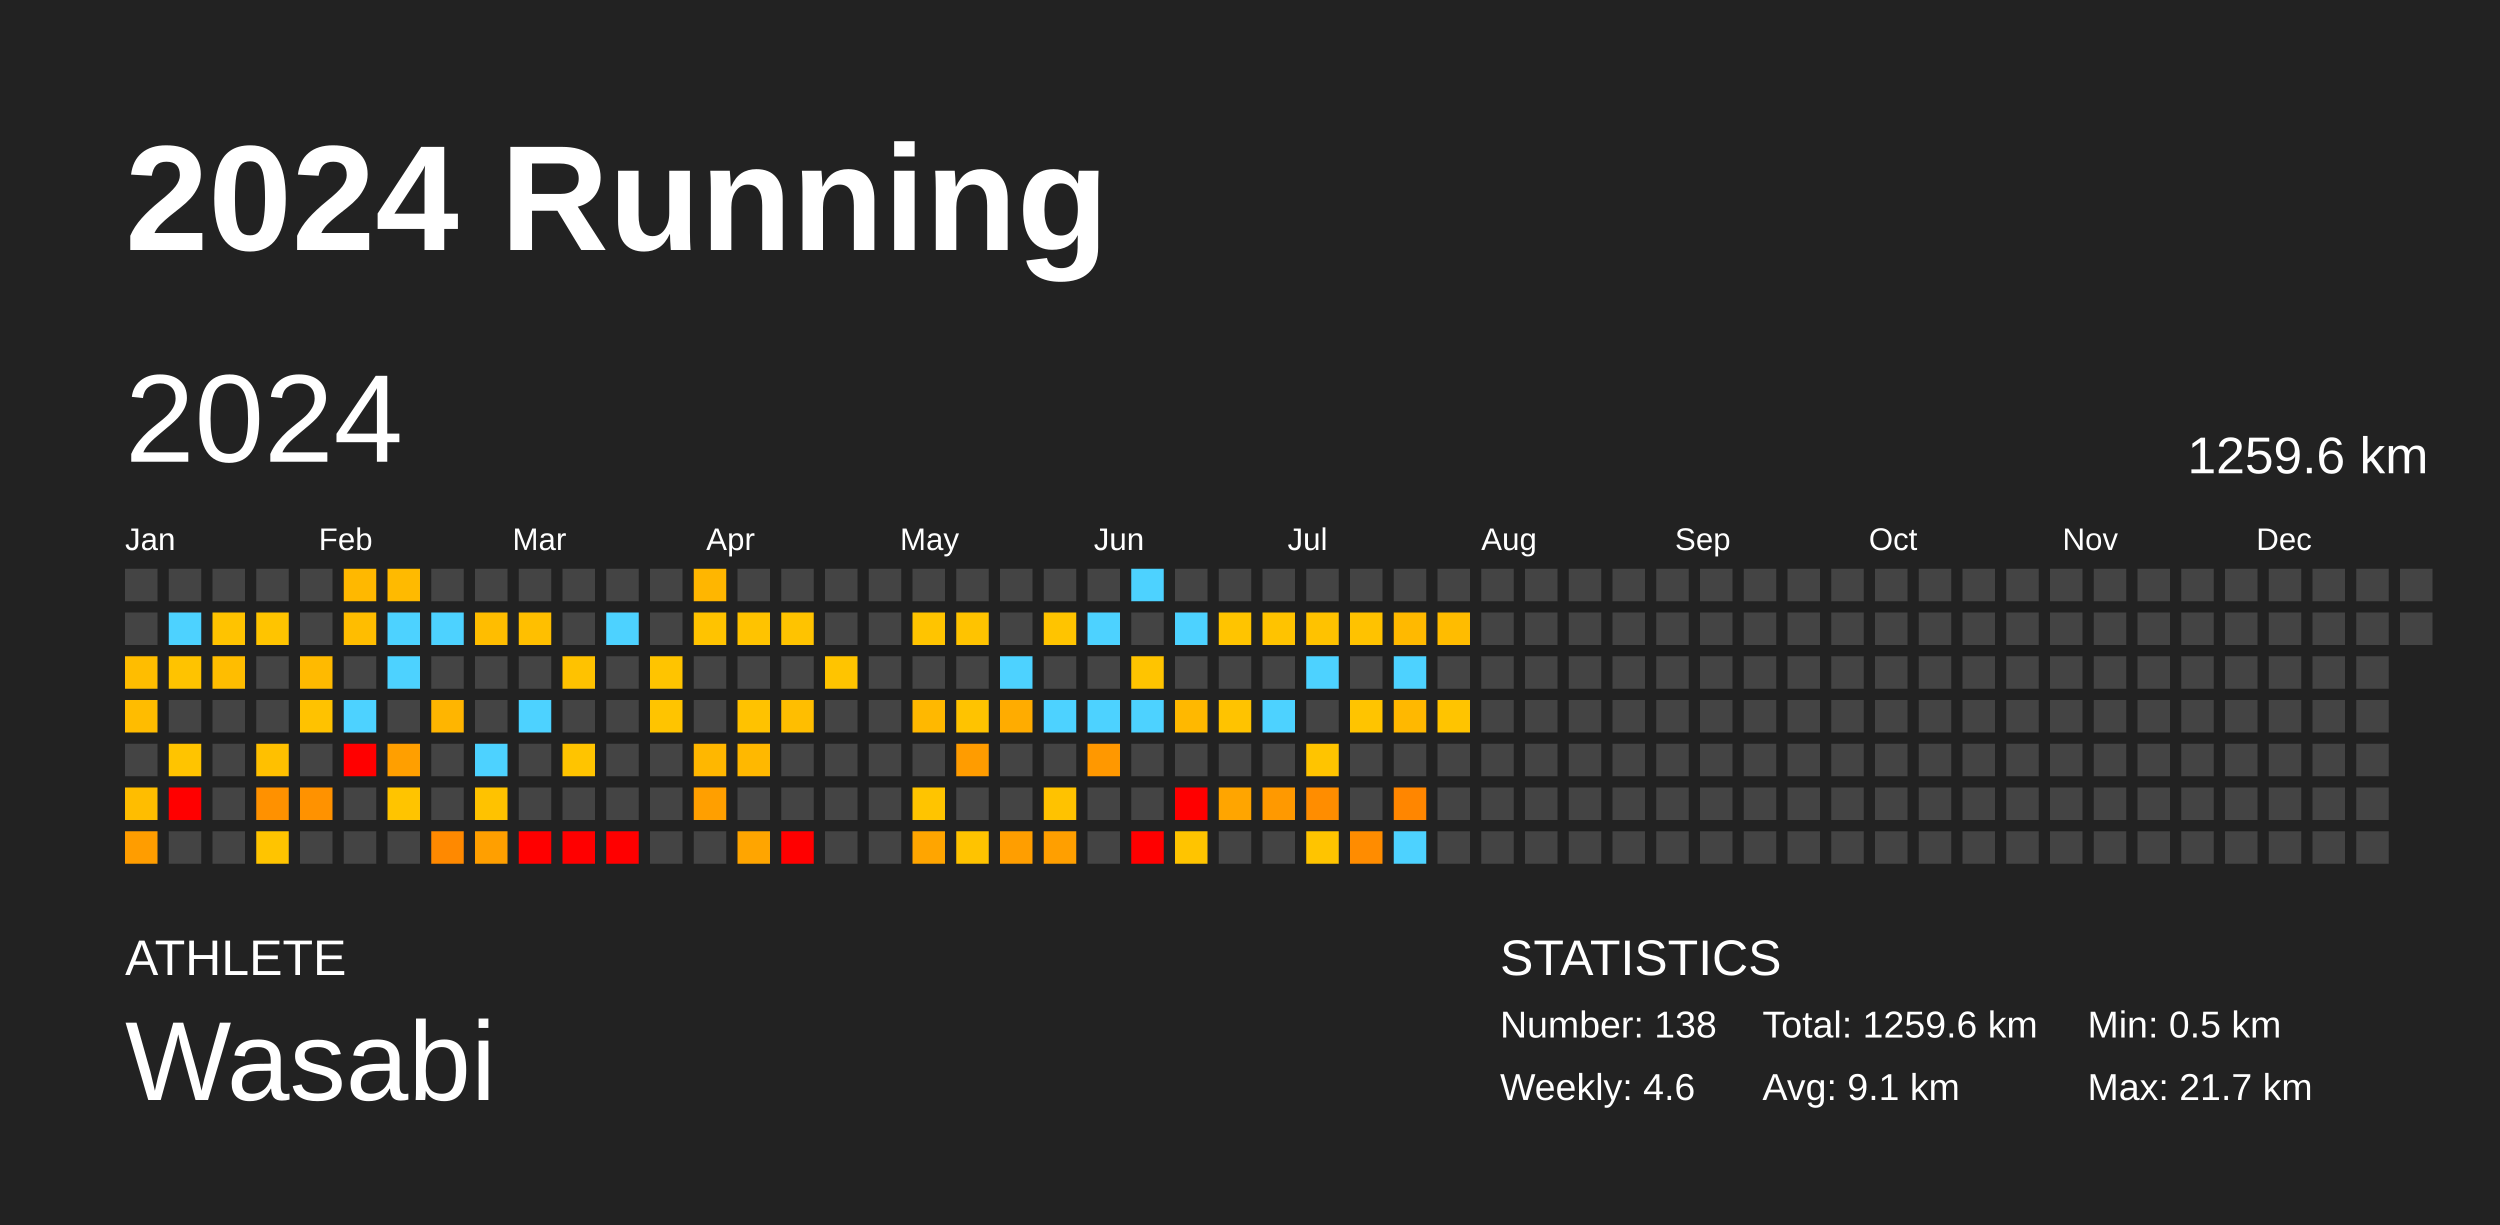
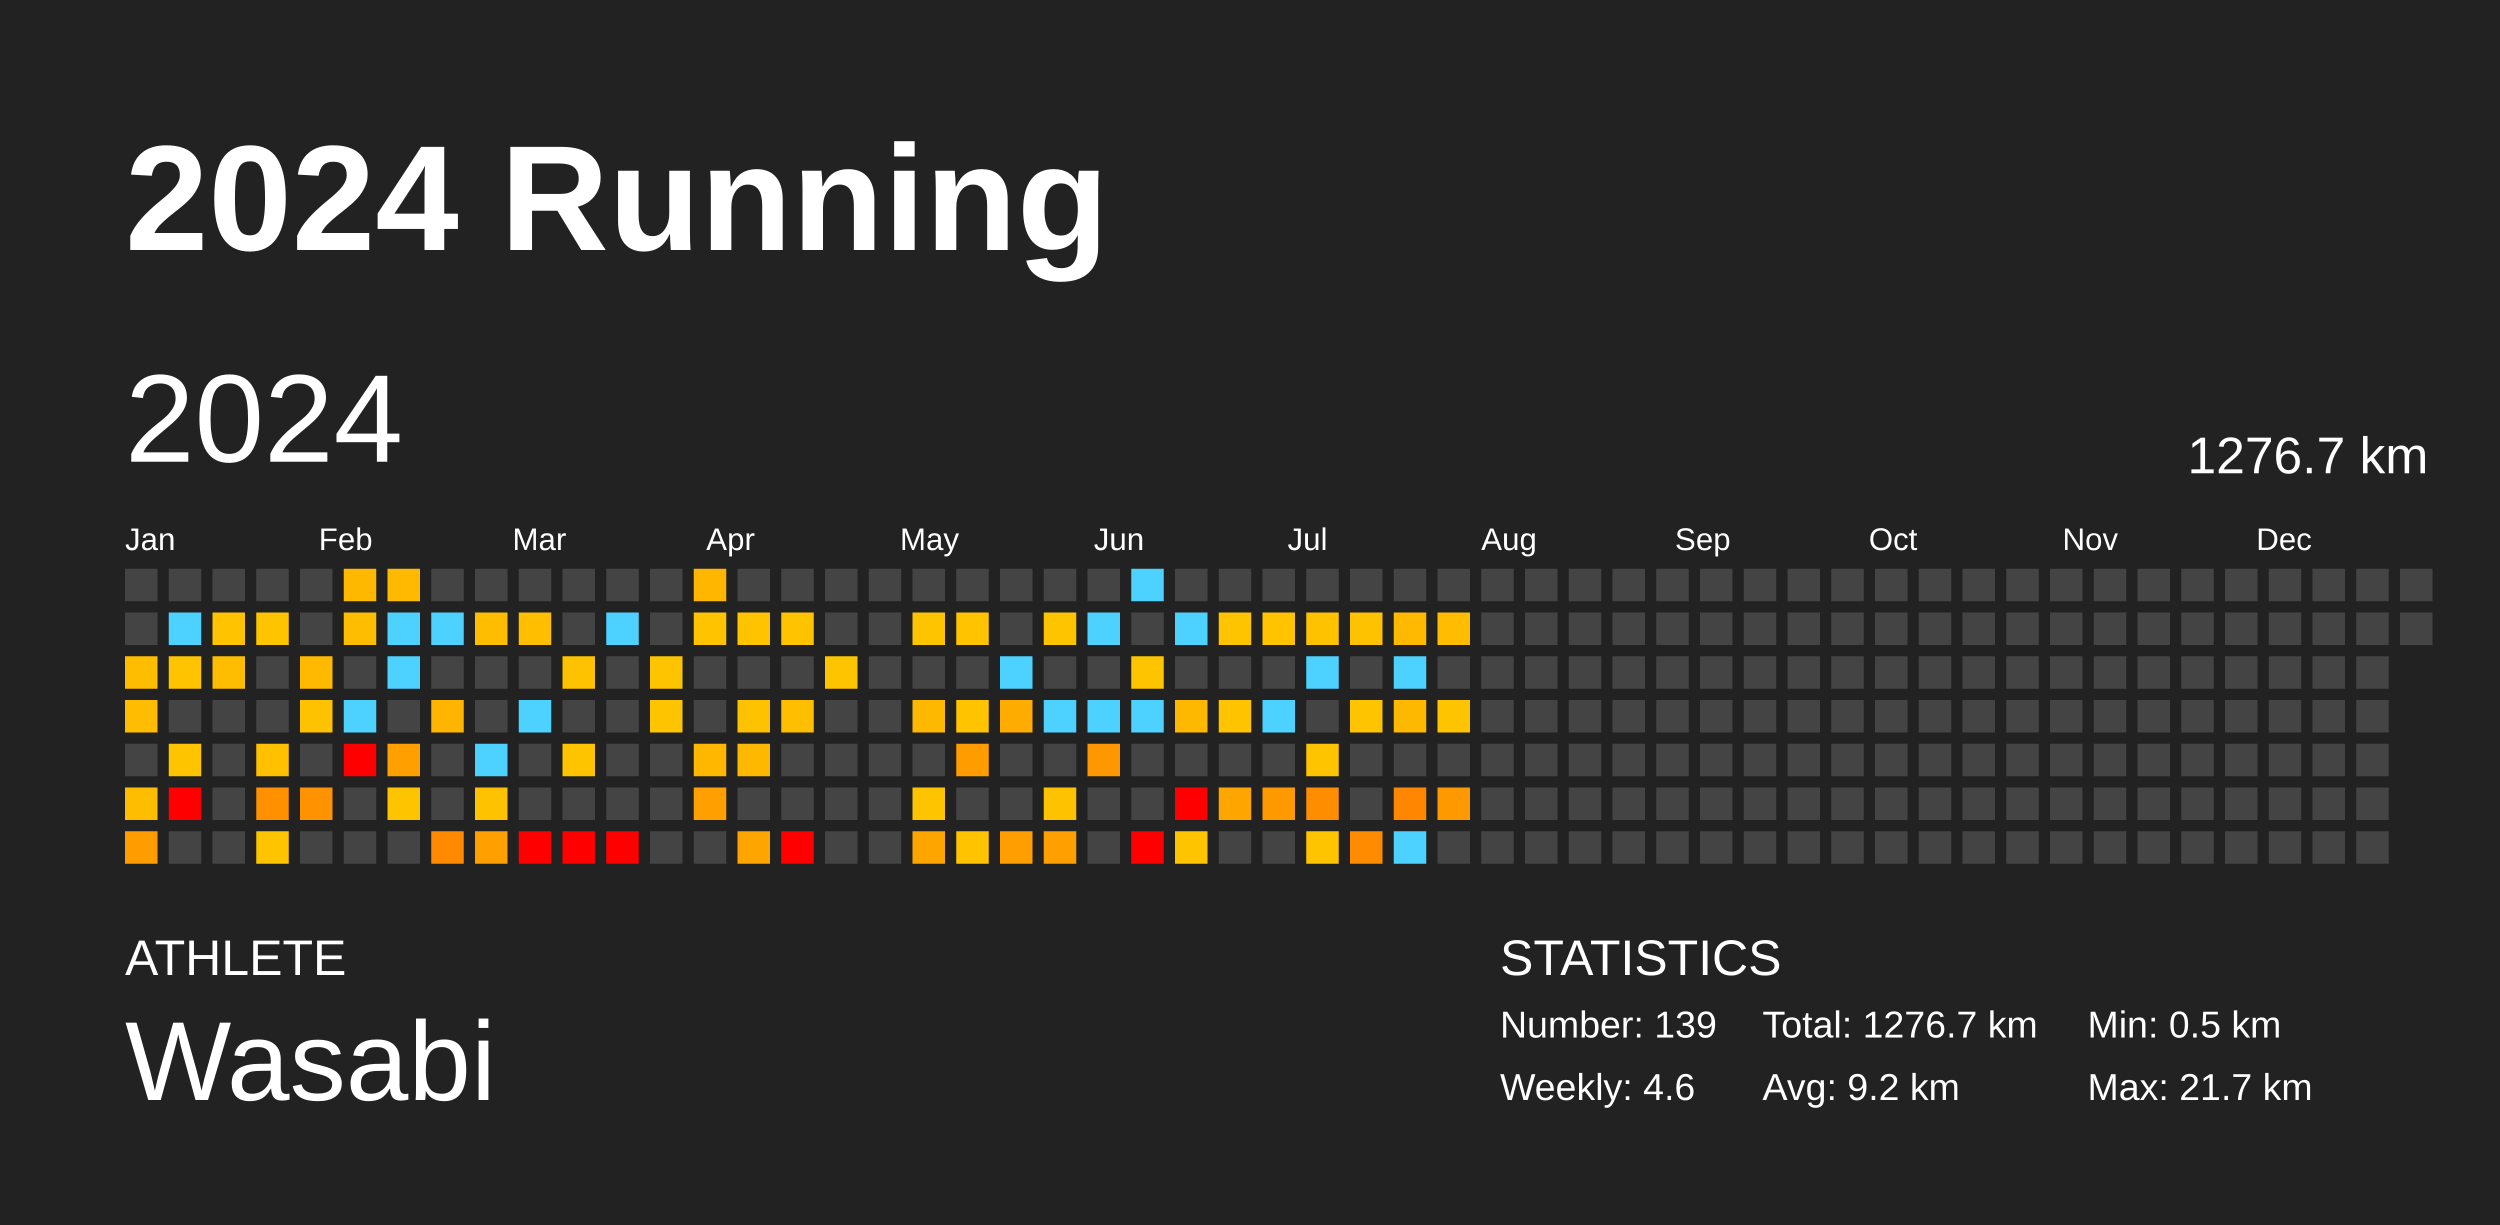
<svg xmlns="http://www.w3.org/2000/svg" baseProfile="full" height="98mm" version="1.1" viewBox="0,0,200,98" width="200mm">
  <defs />
  <rect fill="#222222" height="98" width="200" x="0" y="0" />
  <text fill="#FFFFFF" style="font-size:12px; font-family:Arial; font-weight:bold;" x="10" y="20">2024 Running</text>
  <text fill="#FFFFFF" style="font-size:4px; font-family:Arial" x="10" y="78">ATHLETE</text>
  <text fill="#FFFFFF" style="font-size:9px; font-family:Arial" x="10" y="88">Wasabi</text>
  <text fill="#FFFFFF" style="font-size:4px; font-family:Arial" x="120" y="78">STATISTICS</text>
-   <text fill="#FFFFFF" style="font-size:3px; font-family:Arial" x="120" y="83">Number: 138</text>
+   <text fill="#FFFFFF" style="font-size:3px; font-family:Arial" x="120" y="83">Number: 139</text>
  <text fill="#FFFFFF" style="font-size:3px; font-family:Arial" x="120" y="88">Weekly: 4.6</text>
-   <text fill="#FFFFFF" style="font-size:3px; font-family:Arial" x="141" y="83">Total: 1259.6 km</text>
-   <text fill="#FFFFFF" style="font-size:3px; font-family:Arial" x="141" y="88">Avg: 9.1 km</text>
+   <text fill="#FFFFFF" style="font-size:3px; font-family:Arial" x="141" y="83">Total: 1276.7 km</text>
+   <text fill="#FFFFFF" style="font-size:3px; font-family:Arial" x="141" y="88">Avg: 9.2 km</text>
  <text fill="#FFFFFF" style="font-size:3px; font-family:Arial" x="167" y="83">Min: 0.5 km</text>
  <text fill="#FFFFFF" style="font-size:3px; font-family:Arial" x="167" y="88">Max: 21.7 km</text>
  <text dominant-baseline="hanging" fill="#FFFFFF" style="font-size:10.0px; font-family:Arial;" x="10" y="30">2024</text>
-   <text dominant-baseline="hanging" fill="#FFFFFF" style="font-size:4.125px; font-family:Arial;" x="175" y="35">1259.6 km</text>
+   <text dominant-baseline="hanging" fill="#FFFFFF" style="font-size:4.125px; font-family:Arial;" x="175" y="35">1276.7 km</text>
  <text fill="#FFFFFF" style="font-size:2.5px; font-family:Arial" x="10.0" y="44">Jan</text>
  <text fill="#FFFFFF" style="font-size:2.5px; font-family:Arial" x="25.5" y="44">Feb</text>
  <text fill="#FFFFFF" style="font-size:2.5px; font-family:Arial" x="41.0" y="44">Mar</text>
  <text fill="#FFFFFF" style="font-size:2.5px; font-family:Arial" x="56.5" y="44">Apr</text>
  <text fill="#FFFFFF" style="font-size:2.5px; font-family:Arial" x="72.0" y="44">May</text>
  <text fill="#FFFFFF" style="font-size:2.5px; font-family:Arial" x="87.5" y="44">Jun</text>
  <text fill="#FFFFFF" style="font-size:2.5px; font-family:Arial" x="103.0" y="44">Jul</text>
  <text fill="#FFFFFF" style="font-size:2.5px; font-family:Arial" x="118.5" y="44">Aug</text>
  <text fill="#FFFFFF" style="font-size:2.5px; font-family:Arial" x="134.0" y="44">Sep</text>
  <text fill="#FFFFFF" style="font-size:2.5px; font-family:Arial" x="149.5" y="44">Oct</text>
  <text fill="#FFFFFF" style="font-size:2.5px; font-family:Arial" x="165.0" y="44">Nov</text>
  <text fill="#FFFFFF" style="font-size:2.5px; font-family:Arial" x="180.5" y="44">Dec</text>
  <rect fill="#444444" height="2.6" width="2.6" x="10.0" y="45.5" />
  <rect fill="#444444" height="2.6" width="2.6" x="10.0" y="49.0" />
  <rect fill="#ffbd00" height="2.6" width="2.6" x="10.0" y="52.5" />
  <rect fill="#ffbc00" height="2.6" width="2.6" x="10.0" y="56.0" />
  <rect fill="#444444" height="2.6" width="2.6" x="10.0" y="59.5" />
  <rect fill="#ffbd00" height="2.6" width="2.6" x="10.0" y="63.0" />
  <rect fill="#ff9d00" height="2.6" width="2.6" x="10.0" y="66.5" />
  <rect fill="#444444" height="2.6" width="2.6" x="13.5" y="45.5" />
  <rect fill="#4dd2ff" height="2.6" width="2.6" x="13.5" y="49.0" />
  <rect fill="#ffc300" height="2.6" width="2.6" x="13.5" y="52.5" />
  <rect fill="#444444" height="2.6" width="2.6" x="13.5" y="56.0" />
  <rect fill="#ffc400" height="2.6" width="2.6" x="13.5" y="59.5" />
  <rect fill="red" height="2.6" width="2.6" x="13.5" y="63.0" />
  <rect fill="#444444" height="2.6" width="2.6" x="13.5" y="66.5" />
  <rect fill="#444444" height="2.6" width="2.6" x="17.0" y="45.5" />
  <rect fill="#ffc300" height="2.6" width="2.6" x="17.0" y="49.0" />
  <rect fill="#ffbd00" height="2.6" width="2.6" x="17.0" y="52.5" />
  <rect fill="#444444" height="2.6" width="2.6" x="17.0" y="56.0" />
  <rect fill="#444444" height="2.6" width="2.6" x="17.0" y="59.5" />
  <rect fill="#444444" height="2.6" width="2.6" x="17.0" y="63.0" />
  <rect fill="#444444" height="2.6" width="2.6" x="17.0" y="66.5" />
  <rect fill="#444444" height="2.6" width="2.6" x="20.5" y="45.5" />
  <rect fill="#ffc400" height="2.6" width="2.6" x="20.5" y="49.0" />
  <rect fill="#444444" height="2.6" width="2.6" x="20.5" y="52.5" />
  <rect fill="#444444" height="2.6" width="2.6" x="20.5" y="56.0" />
  <rect fill="#ffc000" height="2.6" width="2.6" x="20.5" y="59.5" />
  <rect fill="#ff9100" height="2.6" width="2.6" x="20.5" y="63.0" />
  <rect fill="#ffc400" height="2.6" width="2.6" x="20.5" y="66.5" />
  <rect fill="#444444" height="2.6" width="2.6" x="24.0" y="45.5" />
  <rect fill="#444444" height="2.6" width="2.6" x="24.0" y="49.0" />
  <rect fill="#ffba00" height="2.6" width="2.6" x="24.0" y="52.5" />
  <rect fill="#ffc200" height="2.6" width="2.6" x="24.0" y="56.0" />
  <rect fill="#444444" height="2.6" width="2.6" x="24.0" y="59.5" />
  <rect fill="#ff9200" height="2.6" width="2.6" x="24.0" y="63.0" />
  <rect fill="#444444" height="2.6" width="2.6" x="24.0" y="66.5" />
  <rect fill="#ffb800" height="2.6" width="2.6" x="27.5" y="45.5" />
  <rect fill="#ffbd00" height="2.6" width="2.6" x="27.5" y="49.0" />
  <rect fill="#444444" height="2.6" width="2.6" x="27.5" y="52.5" />
  <rect fill="#4dd2ff" height="2.6" width="2.6" x="27.5" y="56.0" />
  <rect fill="red" height="2.6" width="2.6" x="27.5" y="59.5" />
  <rect fill="#444444" height="2.6" width="2.6" x="27.5" y="63.0" />
  <rect fill="#444444" height="2.6" width="2.6" x="27.5" y="66.5" />
  <rect fill="#ffba00" height="2.6" width="2.6" x="31.0" y="45.5" />
  <rect fill="#4dd2ff" height="2.6" width="2.6" x="31.0" y="49.0" />
  <rect fill="#4dd2ff" height="2.6" width="2.6" x="31.0" y="52.5" />
  <rect fill="#444444" height="2.6" width="2.6" x="31.0" y="56.0" />
  <rect fill="#ff9f00" height="2.6" width="2.6" x="31.0" y="59.5" />
  <rect fill="#ffc400" height="2.6" width="2.6" x="31.0" y="63.0" />
  <rect fill="#444444" height="2.6" width="2.6" x="31.0" y="66.5" />
  <rect fill="#444444" height="2.6" width="2.6" x="34.5" y="45.5" />
  <rect fill="#4dd2ff" height="2.6" width="2.6" x="34.5" y="49.0" />
  <rect fill="#444444" height="2.6" width="2.6" x="34.5" y="52.5" />
  <rect fill="#ffb500" height="2.6" width="2.6" x="34.5" y="56.0" />
  <rect fill="#444444" height="2.6" width="2.6" x="34.5" y="59.5" />
  <rect fill="#444444" height="2.6" width="2.6" x="34.5" y="63.0" />
  <rect fill="#ff8900" height="2.6" width="2.6" x="34.5" y="66.5" />
  <rect fill="#444444" height="2.6" width="2.6" x="38.0" y="45.5" />
  <rect fill="#ffbd00" height="2.6" width="2.6" x="38.0" y="49.0" />
  <rect fill="#444444" height="2.6" width="2.6" x="38.0" y="52.5" />
  <rect fill="#444444" height="2.6" width="2.6" x="38.0" y="56.0" />
  <rect fill="#4dd2ff" height="2.6" width="2.6" x="38.0" y="59.5" />
  <rect fill="#ffc200" height="2.6" width="2.6" x="38.0" y="63.0" />
  <rect fill="#ff9f00" height="2.6" width="2.6" x="38.0" y="66.5" />
  <rect fill="#444444" height="2.6" width="2.6" x="41.5" y="45.5" />
  <rect fill="#ffbf00" height="2.6" width="2.6" x="41.5" y="49.0" />
  <rect fill="#444444" height="2.6" width="2.6" x="41.5" y="52.5" />
  <rect fill="#4dd2ff" height="2.6" width="2.6" x="41.5" y="56.0" />
  <rect fill="#444444" height="2.6" width="2.6" x="41.5" y="59.5" />
  <rect fill="#444444" height="2.6" width="2.6" x="41.5" y="63.0" />
  <rect fill="red" height="2.6" width="2.6" x="41.5" y="66.5" />
  <rect fill="#444444" height="2.6" width="2.6" x="45.0" y="45.5" />
  <rect fill="#444444" height="2.6" width="2.6" x="45.0" y="49.0" />
  <rect fill="#ffc200" height="2.6" width="2.6" x="45.0" y="52.5" />
  <rect fill="#444444" height="2.6" width="2.6" x="45.0" y="56.0" />
  <rect fill="#ffc400" height="2.6" width="2.6" x="45.0" y="59.5" />
  <rect fill="#444444" height="2.6" width="2.6" x="45.0" y="63.0" />
  <rect fill="red" height="2.6" width="2.6" x="45.0" y="66.5" />
  <rect fill="#444444" height="2.6" width="2.6" x="48.5" y="45.5" />
  <rect fill="#4dd2ff" height="2.6" width="2.6" x="48.5" y="49.0" />
  <rect fill="#444444" height="2.6" width="2.6" x="48.5" y="52.5" />
  <rect fill="#444444" height="2.6" width="2.6" x="48.5" y="56.0" />
  <rect fill="#444444" height="2.6" width="2.6" x="48.5" y="59.5" />
  <rect fill="#444444" height="2.6" width="2.6" x="48.5" y="63.0" />
  <rect fill="red" height="2.6" width="2.6" x="48.5" y="66.5" />
  <rect fill="#444444" height="2.6" width="2.6" x="52.0" y="45.5" />
  <rect fill="#444444" height="2.6" width="2.6" x="52.0" y="49.0" />
  <rect fill="#ffc400" height="2.6" width="2.6" x="52.0" y="52.5" />
  <rect fill="#ffc400" height="2.6" width="2.6" x="52.0" y="56.0" />
  <rect fill="#444444" height="2.6" width="2.6" x="52.0" y="59.5" />
  <rect fill="#444444" height="2.6" width="2.6" x="52.0" y="63.0" />
  <rect fill="#444444" height="2.6" width="2.6" x="52.0" y="66.5" />
  <rect fill="#ffb600" height="2.6" width="2.6" x="55.5" y="45.5" />
  <rect fill="#ffc300" height="2.6" width="2.6" x="55.5" y="49.0" />
  <rect fill="#444444" height="2.6" width="2.6" x="55.5" y="52.5" />
  <rect fill="#444444" height="2.6" width="2.6" x="55.5" y="56.0" />
  <rect fill="#ffb700" height="2.6" width="2.6" x="55.5" y="59.5" />
  <rect fill="#ff9f00" height="2.6" width="2.6" x="55.5" y="63.0" />
  <rect fill="#444444" height="2.6" width="2.6" x="55.5" y="66.5" />
  <rect fill="#444444" height="2.6" width="2.6" x="59.0" y="45.5" />
  <rect fill="#ffc300" height="2.6" width="2.6" x="59.0" y="49.0" />
  <rect fill="#444444" height="2.6" width="2.6" x="59.0" y="52.5" />
  <rect fill="#ffc200" height="2.6" width="2.6" x="59.0" y="56.0" />
  <rect fill="#ffb800" height="2.6" width="2.6" x="59.0" y="59.5" />
  <rect fill="#444444" height="2.6" width="2.6" x="59.0" y="63.0" />
  <rect fill="#ffa500" height="2.6" width="2.6" x="59.0" y="66.5" />
  <rect fill="#444444" height="2.6" width="2.6" x="62.5" y="45.5" />
  <rect fill="#ffc300" height="2.6" width="2.6" x="62.5" y="49.0" />
  <rect fill="#444444" height="2.6" width="2.6" x="62.5" y="52.5" />
  <rect fill="#ffbe00" height="2.6" width="2.6" x="62.5" y="56.0" />
  <rect fill="#444444" height="2.6" width="2.6" x="62.5" y="59.5" />
  <rect fill="#444444" height="2.6" width="2.6" x="62.5" y="63.0" />
  <rect fill="red" height="2.6" width="2.6" x="62.5" y="66.5" />
  <rect fill="#444444" height="2.6" width="2.6" x="66.0" y="45.5" />
  <rect fill="#444444" height="2.6" width="2.6" x="66.0" y="49.0" />
  <rect fill="#ffc400" height="2.6" width="2.6" x="66.0" y="52.5" />
  <rect fill="#444444" height="2.6" width="2.6" x="66.0" y="56.0" />
  <rect fill="#444444" height="2.6" width="2.6" x="66.0" y="59.5" />
  <rect fill="#444444" height="2.6" width="2.6" x="66.0" y="63.0" />
  <rect fill="#444444" height="2.6" width="2.6" x="66.0" y="66.5" />
  <rect fill="#444444" height="2.6" width="2.6" x="69.5" y="45.5" />
  <rect fill="#444444" height="2.6" width="2.6" x="69.5" y="49.0" />
  <rect fill="#444444" height="2.6" width="2.6" x="69.5" y="52.5" />
  <rect fill="#444444" height="2.6" width="2.6" x="69.5" y="56.0" />
  <rect fill="#444444" height="2.6" width="2.6" x="69.5" y="59.5" />
  <rect fill="#444444" height="2.6" width="2.6" x="69.5" y="63.0" />
  <rect fill="#444444" height="2.6" width="2.6" x="69.5" y="66.5" />
  <rect fill="#444444" height="2.6" width="2.6" x="73.0" y="45.5" />
  <rect fill="#ffc400" height="2.6" width="2.6" x="73.0" y="49.0" />
  <rect fill="#444444" height="2.6" width="2.6" x="73.0" y="52.5" />
  <rect fill="#ffb800" height="2.6" width="2.6" x="73.0" y="56.0" />
  <rect fill="#444444" height="2.6" width="2.6" x="73.0" y="59.5" />
  <rect fill="#ffc400" height="2.6" width="2.6" x="73.0" y="63.0" />
  <rect fill="#ffa500" height="2.6" width="2.6" x="73.0" y="66.5" />
  <rect fill="#444444" height="2.6" width="2.6" x="76.5" y="45.5" />
  <rect fill="#ffc300" height="2.6" width="2.6" x="76.5" y="49.0" />
  <rect fill="#444444" height="2.6" width="2.6" x="76.5" y="52.5" />
  <rect fill="#ffc300" height="2.6" width="2.6" x="76.5" y="56.0" />
  <rect fill="#ff9c00" height="2.6" width="2.6" x="76.5" y="59.5" />
  <rect fill="#444444" height="2.6" width="2.6" x="76.5" y="63.0" />
  <rect fill="#ffc300" height="2.6" width="2.6" x="76.5" y="66.5" />
  <rect fill="#444444" height="2.6" width="2.6" x="80.0" y="45.5" />
  <rect fill="#444444" height="2.6" width="2.6" x="80.0" y="49.0" />
  <rect fill="#4dd2ff" height="2.6" width="2.6" x="80.0" y="52.5" />
  <rect fill="#ffac00" height="2.6" width="2.6" x="80.0" y="56.0" />
  <rect fill="#444444" height="2.6" width="2.6" x="80.0" y="59.5" />
  <rect fill="#444444" height="2.6" width="2.6" x="80.0" y="63.0" />
  <rect fill="#ff9e00" height="2.6" width="2.6" x="80.0" y="66.5" />
  <rect fill="#444444" height="2.6" width="2.6" x="83.5" y="45.5" />
  <rect fill="#ffc400" height="2.6" width="2.6" x="83.5" y="49.0" />
  <rect fill="#444444" height="2.6" width="2.6" x="83.5" y="52.5" />
  <rect fill="#4dd2ff" height="2.6" width="2.6" x="83.5" y="56.0" />
  <rect fill="#444444" height="2.6" width="2.6" x="83.5" y="59.5" />
  <rect fill="#ffc200" height="2.6" width="2.6" x="83.5" y="63.0" />
  <rect fill="#ff9f00" height="2.6" width="2.6" x="83.5" y="66.5" />
  <rect fill="#444444" height="2.6" width="2.6" x="87.0" y="45.5" />
  <rect fill="#4dd2ff" height="2.6" width="2.6" x="87.0" y="49.0" />
  <rect fill="#444444" height="2.6" width="2.6" x="87.0" y="52.5" />
  <rect fill="#4dd2ff" height="2.6" width="2.6" x="87.0" y="56.0" />
  <rect fill="#ff9800" height="2.6" width="2.6" x="87.0" y="59.5" />
  <rect fill="#444444" height="2.6" width="2.6" x="87.0" y="63.0" />
  <rect fill="#444444" height="2.6" width="2.6" x="87.0" y="66.5" />
  <rect fill="#4dd2ff" height="2.6" width="2.6" x="90.5" y="45.5" />
  <rect fill="#444444" height="2.6" width="2.6" x="90.5" y="49.0" />
  <rect fill="#ffc400" height="2.6" width="2.6" x="90.5" y="52.5" />
  <rect fill="#4dd2ff" height="2.6" width="2.6" x="90.5" y="56.0" />
  <rect fill="#444444" height="2.6" width="2.6" x="90.5" y="59.5" />
  <rect fill="#444444" height="2.6" width="2.6" x="90.5" y="63.0" />
  <rect fill="red" height="2.6" width="2.6" x="90.5" y="66.5" />
  <rect fill="#444444" height="2.6" width="2.6" x="94.0" y="45.5" />
  <rect fill="#4dd2ff" height="2.6" width="2.6" x="94.0" y="49.0" />
  <rect fill="#444444" height="2.6" width="2.6" x="94.0" y="52.5" />
  <rect fill="#ffb800" height="2.6" width="2.6" x="94.0" y="56.0" />
  <rect fill="#444444" height="2.6" width="2.6" x="94.0" y="59.5" />
  <rect fill="red" height="2.6" width="2.6" x="94.0" y="63.0" />
  <rect fill="#ffc400" height="2.6" width="2.6" x="94.0" y="66.5" />
  <rect fill="#444444" height="2.6" width="2.6" x="97.5" y="45.5" />
  <rect fill="#ffc400" height="2.6" width="2.6" x="97.5" y="49.0" />
  <rect fill="#444444" height="2.6" width="2.6" x="97.5" y="52.5" />
  <rect fill="#ffc300" height="2.6" width="2.6" x="97.5" y="56.0" />
  <rect fill="#444444" height="2.6" width="2.6" x="97.5" y="59.5" />
  <rect fill="#ffa500" height="2.6" width="2.6" x="97.5" y="63.0" />
  <rect fill="#444444" height="2.6" width="2.6" x="97.5" y="66.5" />
  <rect fill="#444444" height="2.6" width="2.6" x="101.0" y="45.5" />
  <rect fill="#ffc300" height="2.6" width="2.6" x="101.0" y="49.0" />
  <rect fill="#444444" height="2.6" width="2.6" x="101.0" y="52.5" />
  <rect fill="#4dd2ff" height="2.6" width="2.6" x="101.0" y="56.0" />
  <rect fill="#444444" height="2.6" width="2.6" x="101.0" y="59.5" />
  <rect fill="#ff9900" height="2.6" width="2.6" x="101.0" y="63.0" />
  <rect fill="#444444" height="2.6" width="2.6" x="101.0" y="66.5" />
  <rect fill="#444444" height="2.6" width="2.6" x="104.5" y="45.5" />
  <rect fill="#ffc200" height="2.6" width="2.6" x="104.5" y="49.0" />
  <rect fill="#4dd2ff" height="2.6" width="2.6" x="104.5" y="52.5" />
  <rect fill="#444444" height="2.6" width="2.6" x="104.5" y="56.0" />
  <rect fill="#ffc400" height="2.6" width="2.6" x="104.5" y="59.5" />
  <rect fill="#ff8d00" height="2.6" width="2.6" x="104.5" y="63.0" />
  <rect fill="#ffc400" height="2.6" width="2.6" x="104.5" y="66.5" />
  <rect fill="#444444" height="2.6" width="2.6" x="108.0" y="45.5" />
  <rect fill="#ffc200" height="2.6" width="2.6" x="108.0" y="49.0" />
  <rect fill="#444444" height="2.6" width="2.6" x="108.0" y="52.5" />
  <rect fill="#ffc400" height="2.6" width="2.6" x="108.0" y="56.0" />
  <rect fill="#444444" height="2.6" width="2.6" x="108.0" y="59.5" />
  <rect fill="#444444" height="2.6" width="2.6" x="108.0" y="63.0" />
  <rect fill="#ff8c00" height="2.6" width="2.6" x="108.0" y="66.5" />
  <rect fill="#444444" height="2.6" width="2.6" x="111.5" y="45.5" />
  <rect fill="#ffb900" height="2.6" width="2.6" x="111.5" y="49.0" />
  <rect fill="#4dd2ff" height="2.6" width="2.6" x="111.5" y="52.5" />
  <rect fill="#ffb800" height="2.6" width="2.6" x="111.5" y="56.0" />
  <rect fill="#444444" height="2.6" width="2.6" x="111.5" y="59.5" />
  <rect fill="#ff8600" height="2.6" width="2.6" x="111.5" y="63.0" />
  <rect fill="#4dd2ff" height="2.6" width="2.6" x="111.5" y="66.5" />
  <rect fill="#444444" height="2.6" width="2.6" x="115.0" y="45.5" />
  <rect fill="#ffbc00" height="2.6" width="2.6" x="115.0" y="49.0" />
  <rect fill="#444444" height="2.6" width="2.6" x="115.0" y="52.5" />
  <rect fill="#ffc400" height="2.6" width="2.6" x="115.0" y="56.0" />
  <rect fill="#444444" height="2.6" width="2.6" x="115.0" y="59.5" />
-   <rect fill="#444444" height="2.6" width="2.6" x="115.0" y="63.0" />
+   <rect fill="#ff9900" height="2.6" width="2.6" x="115.0" y="63.0" />
  <rect fill="#444444" height="2.6" width="2.6" x="115.0" y="66.5" />
  <rect fill="#444444" height="2.6" width="2.6" x="118.5" y="45.5" />
  <rect fill="#444444" height="2.6" width="2.6" x="118.5" y="49.0" />
  <rect fill="#444444" height="2.6" width="2.6" x="118.5" y="52.5" />
  <rect fill="#444444" height="2.6" width="2.6" x="118.5" y="56.0" />
  <rect fill="#444444" height="2.6" width="2.6" x="118.5" y="59.5" />
  <rect fill="#444444" height="2.6" width="2.6" x="118.5" y="63.0" />
  <rect fill="#444444" height="2.6" width="2.6" x="118.5" y="66.5" />
  <rect fill="#444444" height="2.6" width="2.6" x="122.0" y="45.5" />
  <rect fill="#444444" height="2.6" width="2.6" x="122.0" y="49.0" />
  <rect fill="#444444" height="2.6" width="2.6" x="122.0" y="52.5" />
  <rect fill="#444444" height="2.6" width="2.6" x="122.0" y="56.0" />
  <rect fill="#444444" height="2.6" width="2.6" x="122.0" y="59.5" />
  <rect fill="#444444" height="2.6" width="2.6" x="122.0" y="63.0" />
  <rect fill="#444444" height="2.6" width="2.6" x="122.0" y="66.5" />
  <rect fill="#444444" height="2.6" width="2.6" x="125.5" y="45.5" />
  <rect fill="#444444" height="2.6" width="2.6" x="125.5" y="49.0" />
  <rect fill="#444444" height="2.6" width="2.6" x="125.5" y="52.5" />
  <rect fill="#444444" height="2.6" width="2.6" x="125.5" y="56.0" />
  <rect fill="#444444" height="2.6" width="2.6" x="125.5" y="59.5" />
  <rect fill="#444444" height="2.6" width="2.6" x="125.5" y="63.0" />
  <rect fill="#444444" height="2.6" width="2.6" x="125.5" y="66.5" />
  <rect fill="#444444" height="2.6" width="2.6" x="129.0" y="45.5" />
  <rect fill="#444444" height="2.6" width="2.6" x="129.0" y="49.0" />
  <rect fill="#444444" height="2.6" width="2.6" x="129.0" y="52.5" />
  <rect fill="#444444" height="2.6" width="2.6" x="129.0" y="56.0" />
  <rect fill="#444444" height="2.6" width="2.6" x="129.0" y="59.5" />
  <rect fill="#444444" height="2.6" width="2.6" x="129.0" y="63.0" />
  <rect fill="#444444" height="2.6" width="2.6" x="129.0" y="66.5" />
  <rect fill="#444444" height="2.6" width="2.6" x="132.5" y="45.5" />
  <rect fill="#444444" height="2.6" width="2.6" x="132.5" y="49.0" />
  <rect fill="#444444" height="2.6" width="2.6" x="132.5" y="52.5" />
  <rect fill="#444444" height="2.6" width="2.6" x="132.5" y="56.0" />
  <rect fill="#444444" height="2.6" width="2.6" x="132.5" y="59.5" />
  <rect fill="#444444" height="2.6" width="2.6" x="132.5" y="63.0" />
  <rect fill="#444444" height="2.6" width="2.6" x="132.5" y="66.5" />
  <rect fill="#444444" height="2.6" width="2.6" x="136.0" y="45.5" />
  <rect fill="#444444" height="2.6" width="2.6" x="136.0" y="49.0" />
  <rect fill="#444444" height="2.6" width="2.6" x="136.0" y="52.5" />
  <rect fill="#444444" height="2.6" width="2.6" x="136.0" y="56.0" />
  <rect fill="#444444" height="2.6" width="2.6" x="136.0" y="59.5" />
  <rect fill="#444444" height="2.6" width="2.6" x="136.0" y="63.0" />
  <rect fill="#444444" height="2.6" width="2.6" x="136.0" y="66.5" />
  <rect fill="#444444" height="2.6" width="2.6" x="139.5" y="45.5" />
  <rect fill="#444444" height="2.6" width="2.6" x="139.5" y="49.0" />
  <rect fill="#444444" height="2.6" width="2.6" x="139.5" y="52.5" />
  <rect fill="#444444" height="2.6" width="2.6" x="139.5" y="56.0" />
  <rect fill="#444444" height="2.6" width="2.6" x="139.5" y="59.5" />
  <rect fill="#444444" height="2.6" width="2.6" x="139.5" y="63.0" />
  <rect fill="#444444" height="2.6" width="2.6" x="139.5" y="66.5" />
  <rect fill="#444444" height="2.6" width="2.6" x="143.0" y="45.5" />
  <rect fill="#444444" height="2.6" width="2.6" x="143.0" y="49.0" />
  <rect fill="#444444" height="2.6" width="2.6" x="143.0" y="52.5" />
  <rect fill="#444444" height="2.6" width="2.6" x="143.0" y="56.0" />
  <rect fill="#444444" height="2.6" width="2.6" x="143.0" y="59.5" />
  <rect fill="#444444" height="2.6" width="2.6" x="143.0" y="63.0" />
  <rect fill="#444444" height="2.6" width="2.6" x="143.0" y="66.5" />
  <rect fill="#444444" height="2.6" width="2.6" x="146.5" y="45.5" />
  <rect fill="#444444" height="2.6" width="2.6" x="146.5" y="49.0" />
  <rect fill="#444444" height="2.6" width="2.6" x="146.5" y="52.5" />
  <rect fill="#444444" height="2.6" width="2.6" x="146.5" y="56.0" />
  <rect fill="#444444" height="2.6" width="2.6" x="146.5" y="59.5" />
  <rect fill="#444444" height="2.6" width="2.6" x="146.5" y="63.0" />
  <rect fill="#444444" height="2.6" width="2.6" x="146.5" y="66.5" />
  <rect fill="#444444" height="2.6" width="2.6" x="150.0" y="45.5" />
  <rect fill="#444444" height="2.6" width="2.6" x="150.0" y="49.0" />
  <rect fill="#444444" height="2.6" width="2.6" x="150.0" y="52.5" />
  <rect fill="#444444" height="2.6" width="2.6" x="150.0" y="56.0" />
  <rect fill="#444444" height="2.6" width="2.6" x="150.0" y="59.5" />
  <rect fill="#444444" height="2.6" width="2.6" x="150.0" y="63.0" />
  <rect fill="#444444" height="2.6" width="2.6" x="150.0" y="66.5" />
  <rect fill="#444444" height="2.6" width="2.6" x="153.5" y="45.5" />
  <rect fill="#444444" height="2.6" width="2.6" x="153.5" y="49.0" />
  <rect fill="#444444" height="2.6" width="2.6" x="153.5" y="52.5" />
  <rect fill="#444444" height="2.6" width="2.6" x="153.5" y="56.0" />
  <rect fill="#444444" height="2.6" width="2.6" x="153.5" y="59.5" />
  <rect fill="#444444" height="2.6" width="2.6" x="153.5" y="63.0" />
  <rect fill="#444444" height="2.6" width="2.6" x="153.5" y="66.5" />
  <rect fill="#444444" height="2.6" width="2.6" x="157.0" y="45.5" />
  <rect fill="#444444" height="2.6" width="2.6" x="157.0" y="49.0" />
  <rect fill="#444444" height="2.6" width="2.6" x="157.0" y="52.5" />
  <rect fill="#444444" height="2.6" width="2.6" x="157.0" y="56.0" />
  <rect fill="#444444" height="2.6" width="2.6" x="157.0" y="59.5" />
  <rect fill="#444444" height="2.6" width="2.6" x="157.0" y="63.0" />
  <rect fill="#444444" height="2.6" width="2.6" x="157.0" y="66.5" />
  <rect fill="#444444" height="2.6" width="2.6" x="160.5" y="45.5" />
  <rect fill="#444444" height="2.6" width="2.6" x="160.5" y="49.0" />
  <rect fill="#444444" height="2.6" width="2.6" x="160.5" y="52.5" />
  <rect fill="#444444" height="2.6" width="2.6" x="160.5" y="56.0" />
  <rect fill="#444444" height="2.6" width="2.6" x="160.5" y="59.5" />
  <rect fill="#444444" height="2.6" width="2.6" x="160.5" y="63.0" />
  <rect fill="#444444" height="2.6" width="2.6" x="160.5" y="66.5" />
  <rect fill="#444444" height="2.6" width="2.6" x="164.0" y="45.5" />
  <rect fill="#444444" height="2.6" width="2.6" x="164.0" y="49.0" />
  <rect fill="#444444" height="2.6" width="2.6" x="164.0" y="52.5" />
  <rect fill="#444444" height="2.6" width="2.6" x="164.0" y="56.0" />
  <rect fill="#444444" height="2.6" width="2.6" x="164.0" y="59.5" />
  <rect fill="#444444" height="2.6" width="2.6" x="164.0" y="63.0" />
  <rect fill="#444444" height="2.6" width="2.6" x="164.0" y="66.5" />
  <rect fill="#444444" height="2.6" width="2.6" x="167.5" y="45.5" />
  <rect fill="#444444" height="2.6" width="2.6" x="167.5" y="49.0" />
  <rect fill="#444444" height="2.6" width="2.6" x="167.5" y="52.5" />
  <rect fill="#444444" height="2.6" width="2.6" x="167.5" y="56.0" />
  <rect fill="#444444" height="2.6" width="2.6" x="167.5" y="59.5" />
  <rect fill="#444444" height="2.6" width="2.6" x="167.5" y="63.0" />
  <rect fill="#444444" height="2.6" width="2.6" x="167.5" y="66.5" />
  <rect fill="#444444" height="2.6" width="2.6" x="171.0" y="45.5" />
  <rect fill="#444444" height="2.6" width="2.6" x="171.0" y="49.0" />
  <rect fill="#444444" height="2.6" width="2.6" x="171.0" y="52.5" />
  <rect fill="#444444" height="2.6" width="2.6" x="171.0" y="56.0" />
  <rect fill="#444444" height="2.6" width="2.6" x="171.0" y="59.5" />
  <rect fill="#444444" height="2.6" width="2.6" x="171.0" y="63.0" />
  <rect fill="#444444" height="2.6" width="2.6" x="171.0" y="66.5" />
  <rect fill="#444444" height="2.6" width="2.6" x="174.5" y="45.5" />
  <rect fill="#444444" height="2.6" width="2.6" x="174.5" y="49.0" />
  <rect fill="#444444" height="2.6" width="2.6" x="174.5" y="52.5" />
  <rect fill="#444444" height="2.6" width="2.6" x="174.5" y="56.0" />
  <rect fill="#444444" height="2.6" width="2.6" x="174.5" y="59.5" />
  <rect fill="#444444" height="2.6" width="2.6" x="174.5" y="63.0" />
  <rect fill="#444444" height="2.6" width="2.6" x="174.5" y="66.5" />
  <rect fill="#444444" height="2.6" width="2.6" x="178.0" y="45.5" />
  <rect fill="#444444" height="2.6" width="2.6" x="178.0" y="49.0" />
  <rect fill="#444444" height="2.6" width="2.6" x="178.0" y="52.5" />
  <rect fill="#444444" height="2.6" width="2.6" x="178.0" y="56.0" />
  <rect fill="#444444" height="2.6" width="2.6" x="178.0" y="59.5" />
  <rect fill="#444444" height="2.6" width="2.6" x="178.0" y="63.0" />
  <rect fill="#444444" height="2.6" width="2.6" x="178.0" y="66.5" />
  <rect fill="#444444" height="2.6" width="2.6" x="181.5" y="45.5" />
  <rect fill="#444444" height="2.6" width="2.6" x="181.5" y="49.0" />
  <rect fill="#444444" height="2.6" width="2.6" x="181.5" y="52.5" />
  <rect fill="#444444" height="2.6" width="2.6" x="181.5" y="56.0" />
  <rect fill="#444444" height="2.6" width="2.6" x="181.5" y="59.5" />
  <rect fill="#444444" height="2.6" width="2.6" x="181.5" y="63.0" />
  <rect fill="#444444" height="2.6" width="2.6" x="181.5" y="66.5" />
  <rect fill="#444444" height="2.6" width="2.6" x="185.0" y="45.5" />
  <rect fill="#444444" height="2.6" width="2.6" x="185.0" y="49.0" />
  <rect fill="#444444" height="2.6" width="2.6" x="185.0" y="52.5" />
  <rect fill="#444444" height="2.6" width="2.6" x="185.0" y="56.0" />
  <rect fill="#444444" height="2.6" width="2.6" x="185.0" y="59.5" />
  <rect fill="#444444" height="2.6" width="2.6" x="185.0" y="63.0" />
  <rect fill="#444444" height="2.6" width="2.6" x="185.0" y="66.5" />
  <rect fill="#444444" height="2.6" width="2.6" x="188.5" y="45.5" />
  <rect fill="#444444" height="2.6" width="2.6" x="188.5" y="49.0" />
  <rect fill="#444444" height="2.6" width="2.6" x="188.5" y="52.5" />
  <rect fill="#444444" height="2.6" width="2.6" x="188.5" y="56.0" />
  <rect fill="#444444" height="2.6" width="2.6" x="188.5" y="59.5" />
  <rect fill="#444444" height="2.6" width="2.6" x="188.5" y="63.0" />
  <rect fill="#444444" height="2.6" width="2.6" x="188.5" y="66.5" />
  <rect fill="#444444" height="2.6" width="2.6" x="192.0" y="45.5" />
  <rect fill="#444444" height="2.6" width="2.6" x="192.0" y="49.0" />
</svg>
